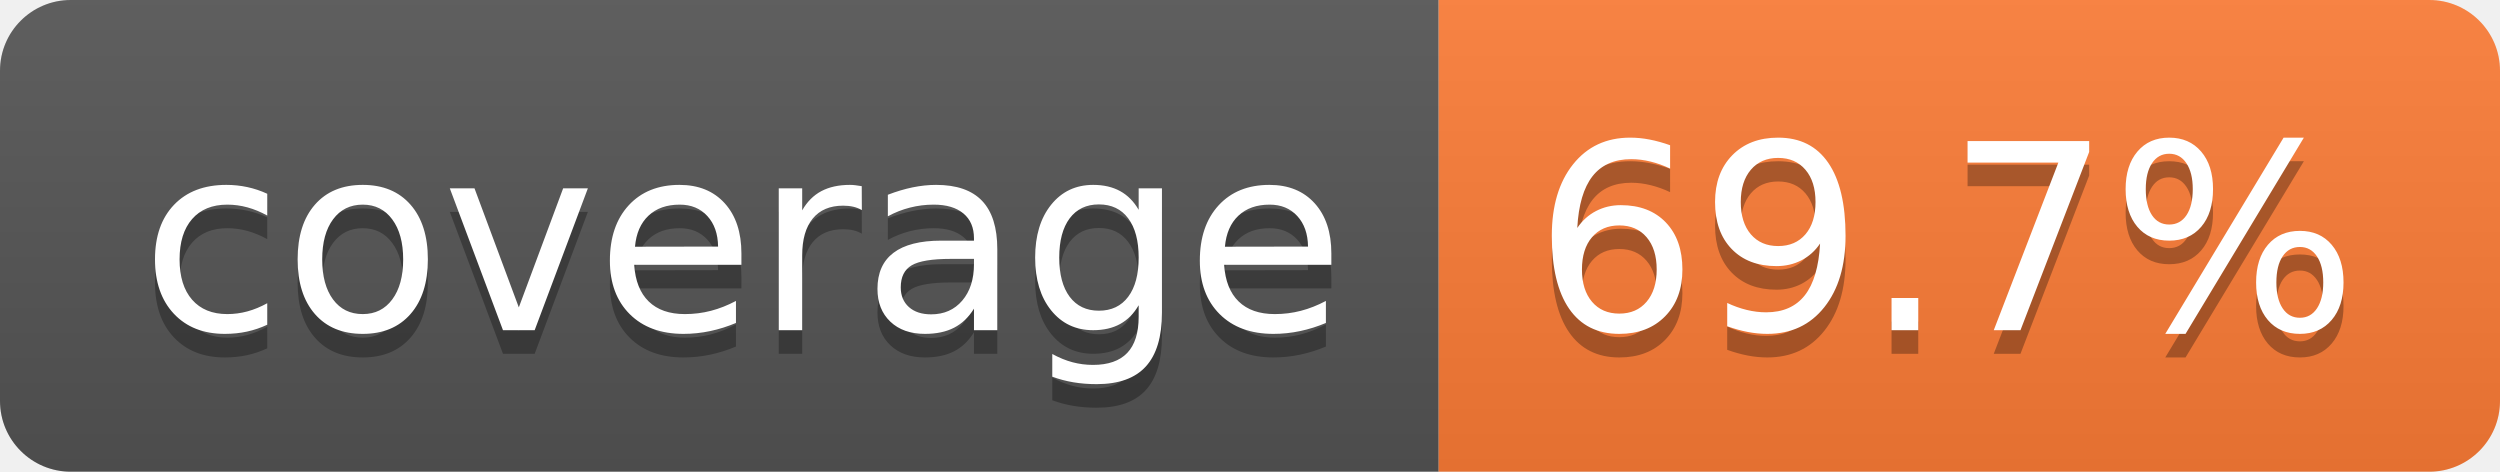
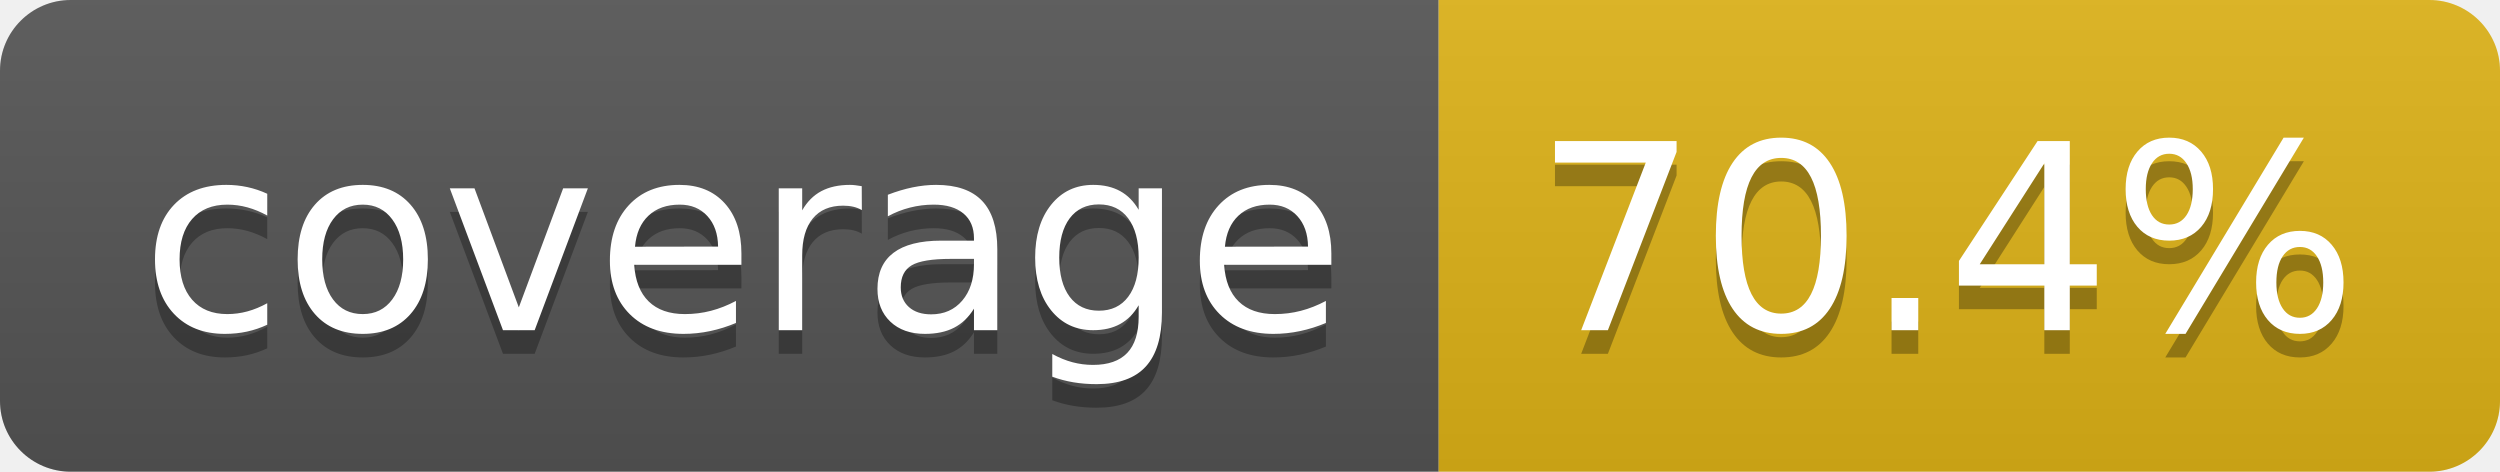
- <svg xmlns="http://www.w3.org/2000/svg" width="106" height="20" role="img" aria-label="coverage: 69.7%">
+ <svg xmlns="http://www.w3.org/2000/svg" width="106" height="20" role="img" aria-label="coverage: 70.4%">
  <linearGradient id="s" x2="0" y2="100%">
    <stop offset="0" stop-color="#bbb" stop-opacity=".1" />
    <stop offset="1" stop-opacity=".1" />
  </linearGradient>
  <clipPath id="r">
    <rect width="106" height="20" rx="3" fill="#fff" />
  </clipPath>
  <g clip-path="url(#r)">
    <rect width="61" height="20" fill="#555" />
-     <rect x="61" width="45" height="20" fill="#fe7d37" />
+     <rect x="61" width="45" height="20" fill="#dfb317" />
    <rect width="106" height="20" fill="url(#s)" />
  </g>
  <g fill="#fff" text-anchor="middle" font-family="Verdana,Geneva,DejaVu Sans,sans-serif" text-rendering="geometricPrecision" font-size="110">
    <text aria-hidden="true" x="315" y="150" fill="#010101" fill-opacity=".3" transform="scale(.1)" textLength="510">coverage</text>
    <text x="315" y="140" transform="scale(.1)" fill="#fff" textLength="510">coverage</text>
-     <text aria-hidden="true" x="825" y="150" fill="#010101" fill-opacity=".3" transform="scale(.1)" textLength="350">69.7%</text>
-     <text x="825" y="140" transform="scale(.1)" fill="#fff" textLength="350">69.7%</text>
+     <text aria-hidden="true" x="825" y="150" fill="#010101" fill-opacity=".3" transform="scale(.1)" textLength="350">70.4%</text>
+     <text x="825" y="140" transform="scale(.1)" fill="#fff" textLength="350">70.4%</text>
  </g>
</svg>
